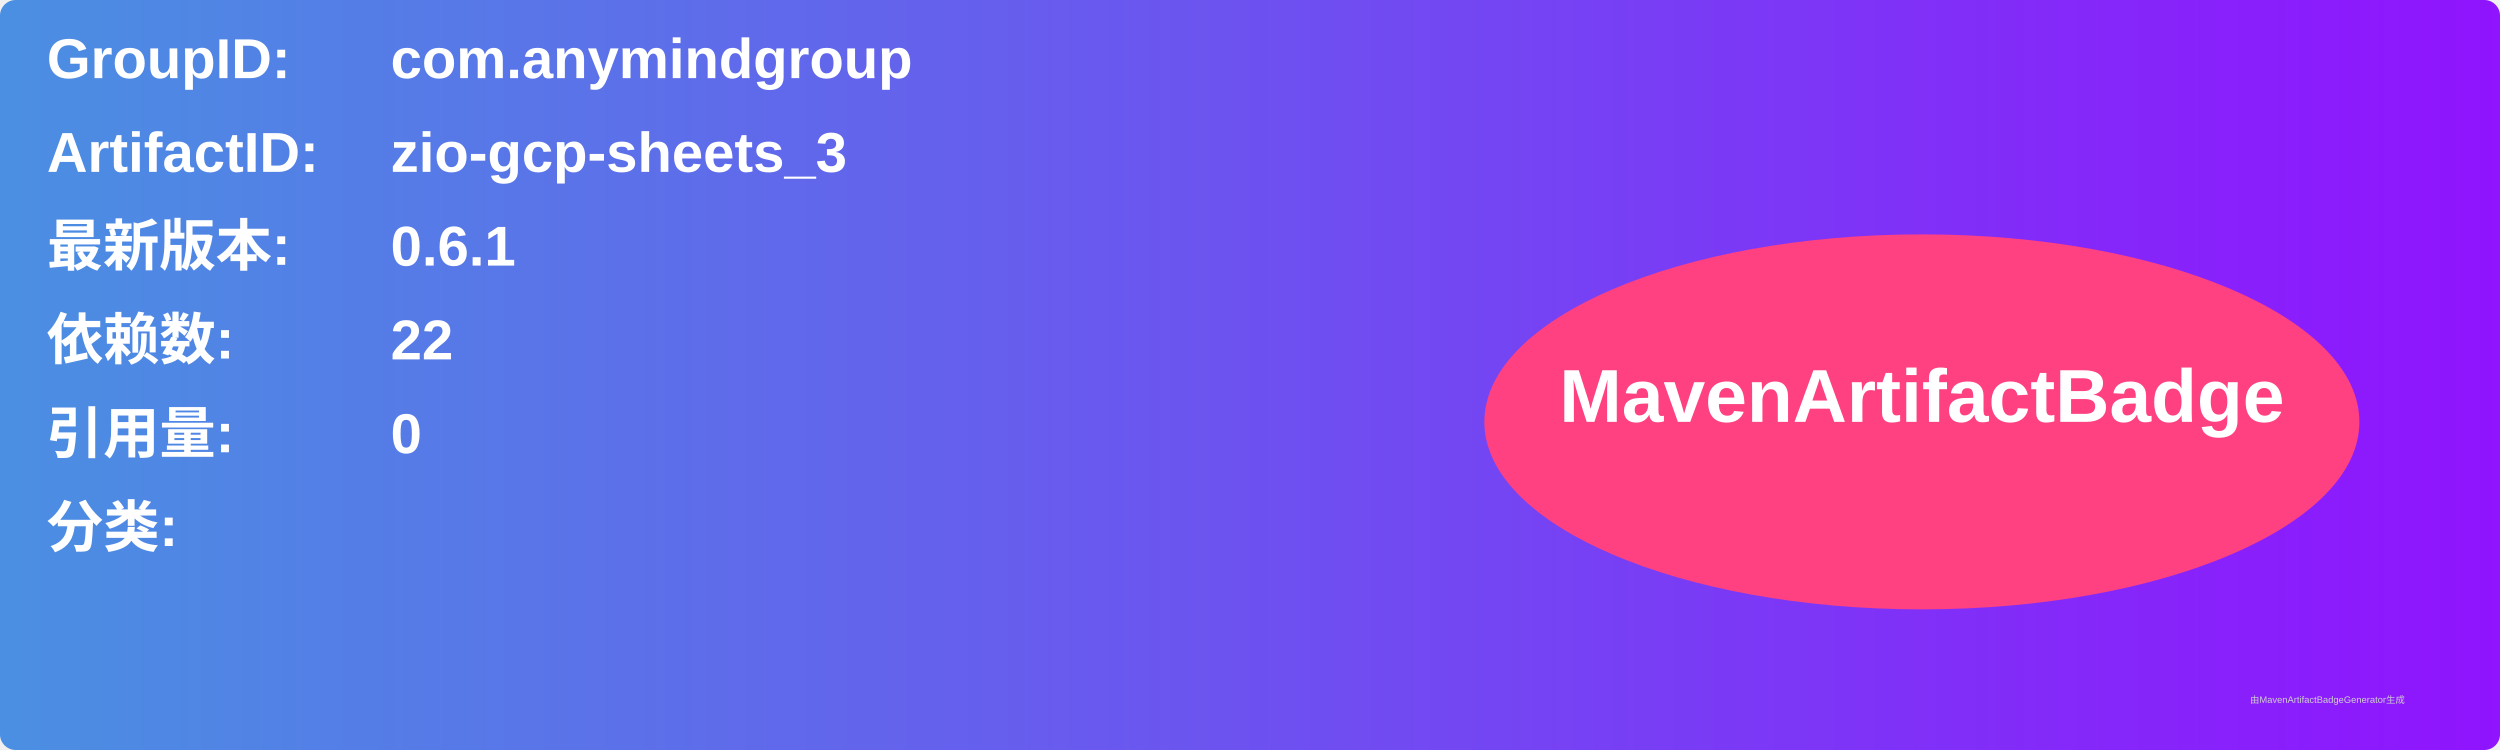
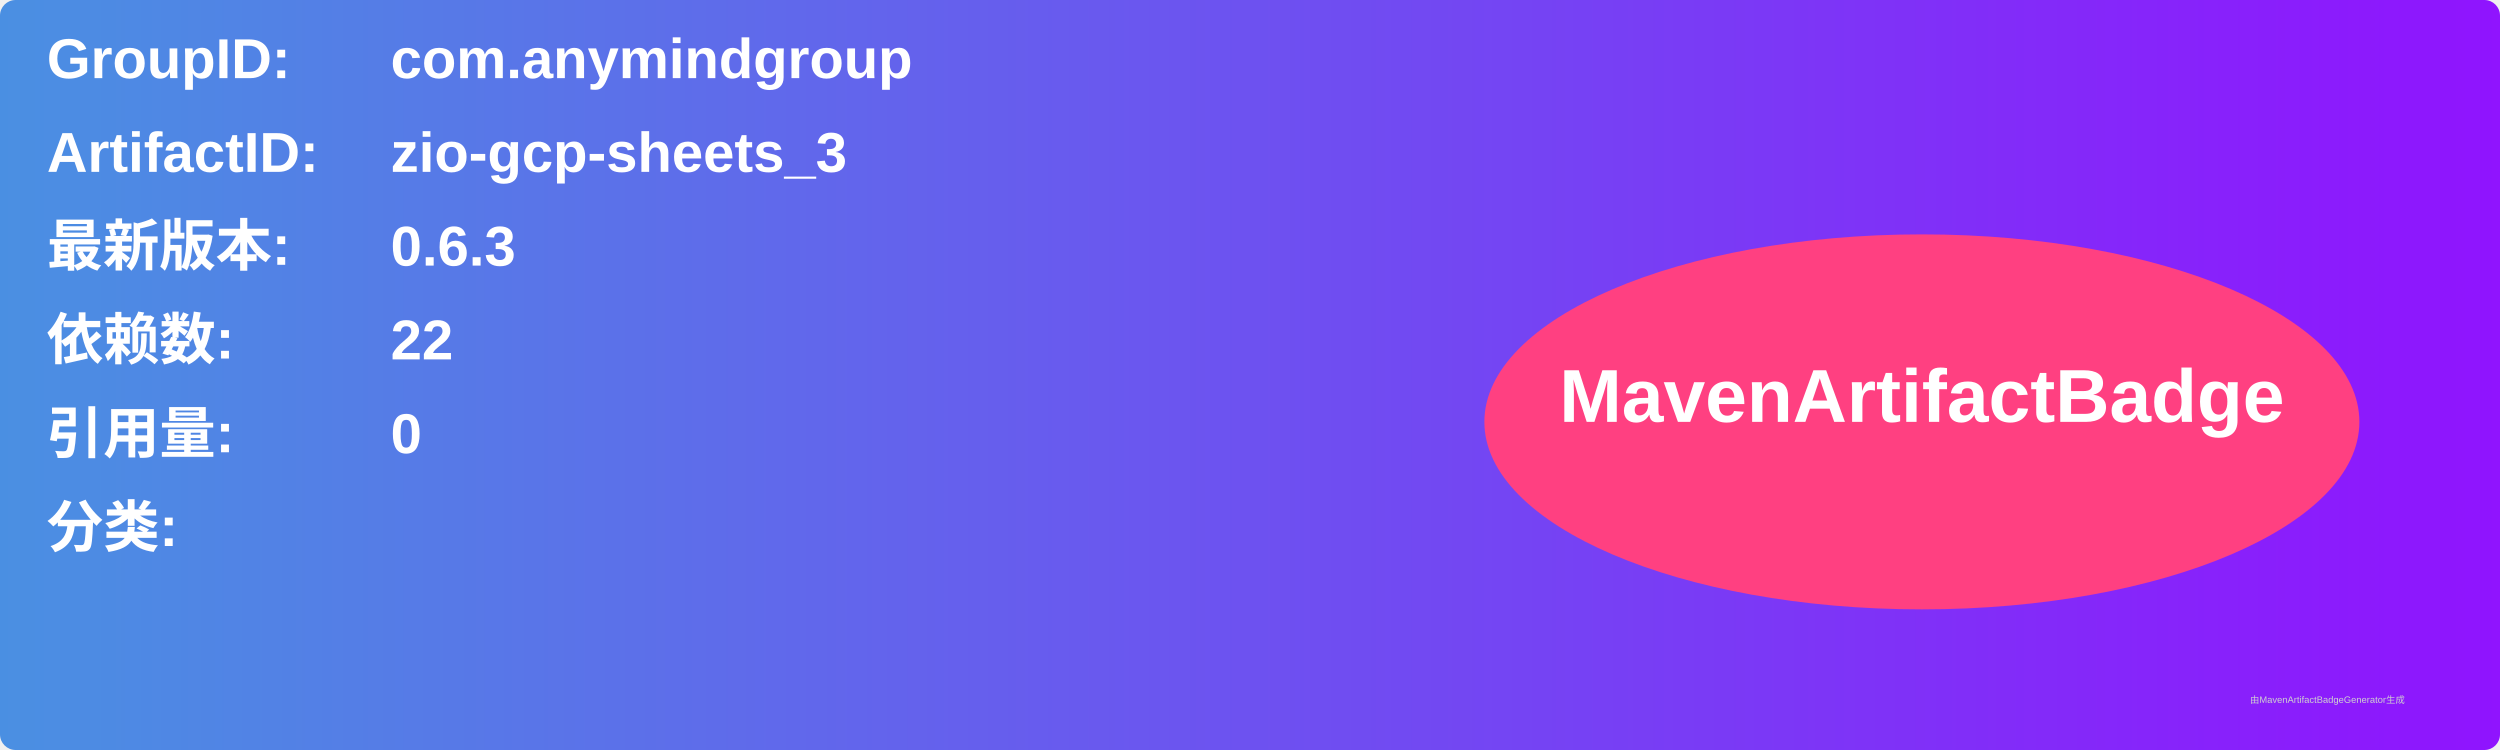
<svg xmlns="http://www.w3.org/2000/svg" width="800" height="240" viewBox="0 0 800 240">
  <linearGradient id="grad" x1="0%" y1="0%" x2="100%" y2="0%">
    <stop offset="0%" stop-color="#4a90e2" />
    <stop offset="100%" stop-color="#9013fe" />
  </linearGradient>
  <rect width="100%" height="100%" rx="5" ry="5" fill="url(#grad)" />
  <g transform="translate(15, 15)">
    <text x="0" y="10" font-family="Arial" font-size="18" fill="white" font-weight="bold" width="260">GroupID:</text>
    <text x="110" y="10" font-family="Arial" font-size="18" fill="white" font-weight="bold" width="460">com.anymindgroup</text>
    <text x="0" y="40" font-family="Arial" font-size="18" fill="white" font-weight="bold" width="260">ArtifactID:</text>
    <text x="110" y="40" font-family="Arial" font-size="18" fill="white" font-weight="bold" width="460">zio-gcp-sheets_3</text>
    <text x="0" y="70" font-family="Arial" font-size="18" fill="white" font-weight="bold">最新版本:</text>
    <text x="110" y="70" font-family="Arial" font-size="18" fill="white" font-weight="bold">
-       <tspan font-weight="bold">0.6.1</tspan>
+       <tspan font-weight="bold">0.6.3</tspan>
    </text>
    <text x="0" y="100" font-family="Arial" font-size="18" fill="white" font-weight="bold">依赖数: </text>
    <text x="110" y="100" font-family="Arial" font-size="18" fill="white">
      <tspan font-weight="bold">22</tspan>
    </text>
    <text x="0" y="130" font-family="Arial" font-size="18" fill="white" font-weight="bold">引用量: </text>
    <text x="110" y="130" font-family="Arial" font-size="18" fill="white">
      <tspan font-weight="bold">0</tspan>
    </text>
    <text x="0" y="160" font-family="Arial" font-size="18" fill="white" font-weight="bold">分类:</text>
    <text x="10" y="190" font-family="Arial" font-size="10" fill="white">
      <tspan font-weight="bold" />
    </text>
    <ellipse cx="600" cy="120" rx="140" ry="60" fill="#ff4081" />
    <text x="600" y="120" text-anchor="middle" font-family="Arial" font-size="24" fill="white" font-weight="bold">MavenArtifactBadge</text>
  </g>
  <text x="720" y="225" font-family="Arial" font-size="3" fill="#d0d0d0">由MavenArtifactBadgeGenerator生成</text>
</svg>
